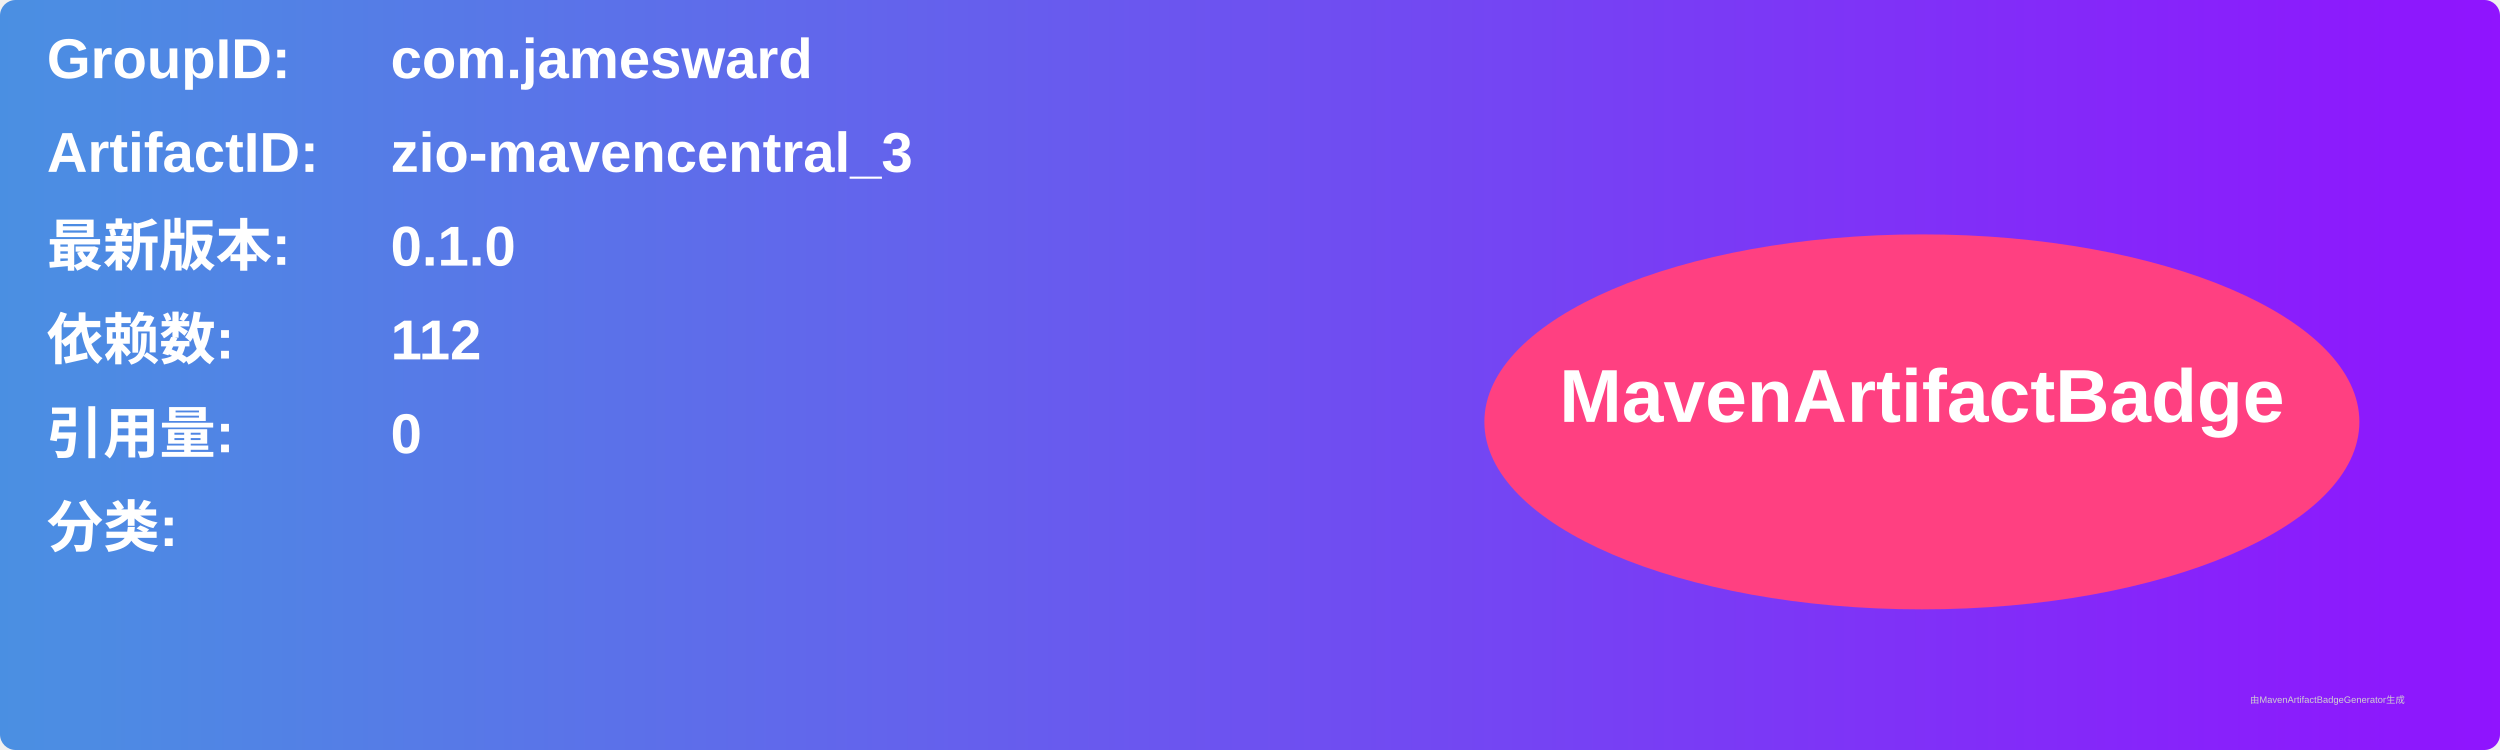
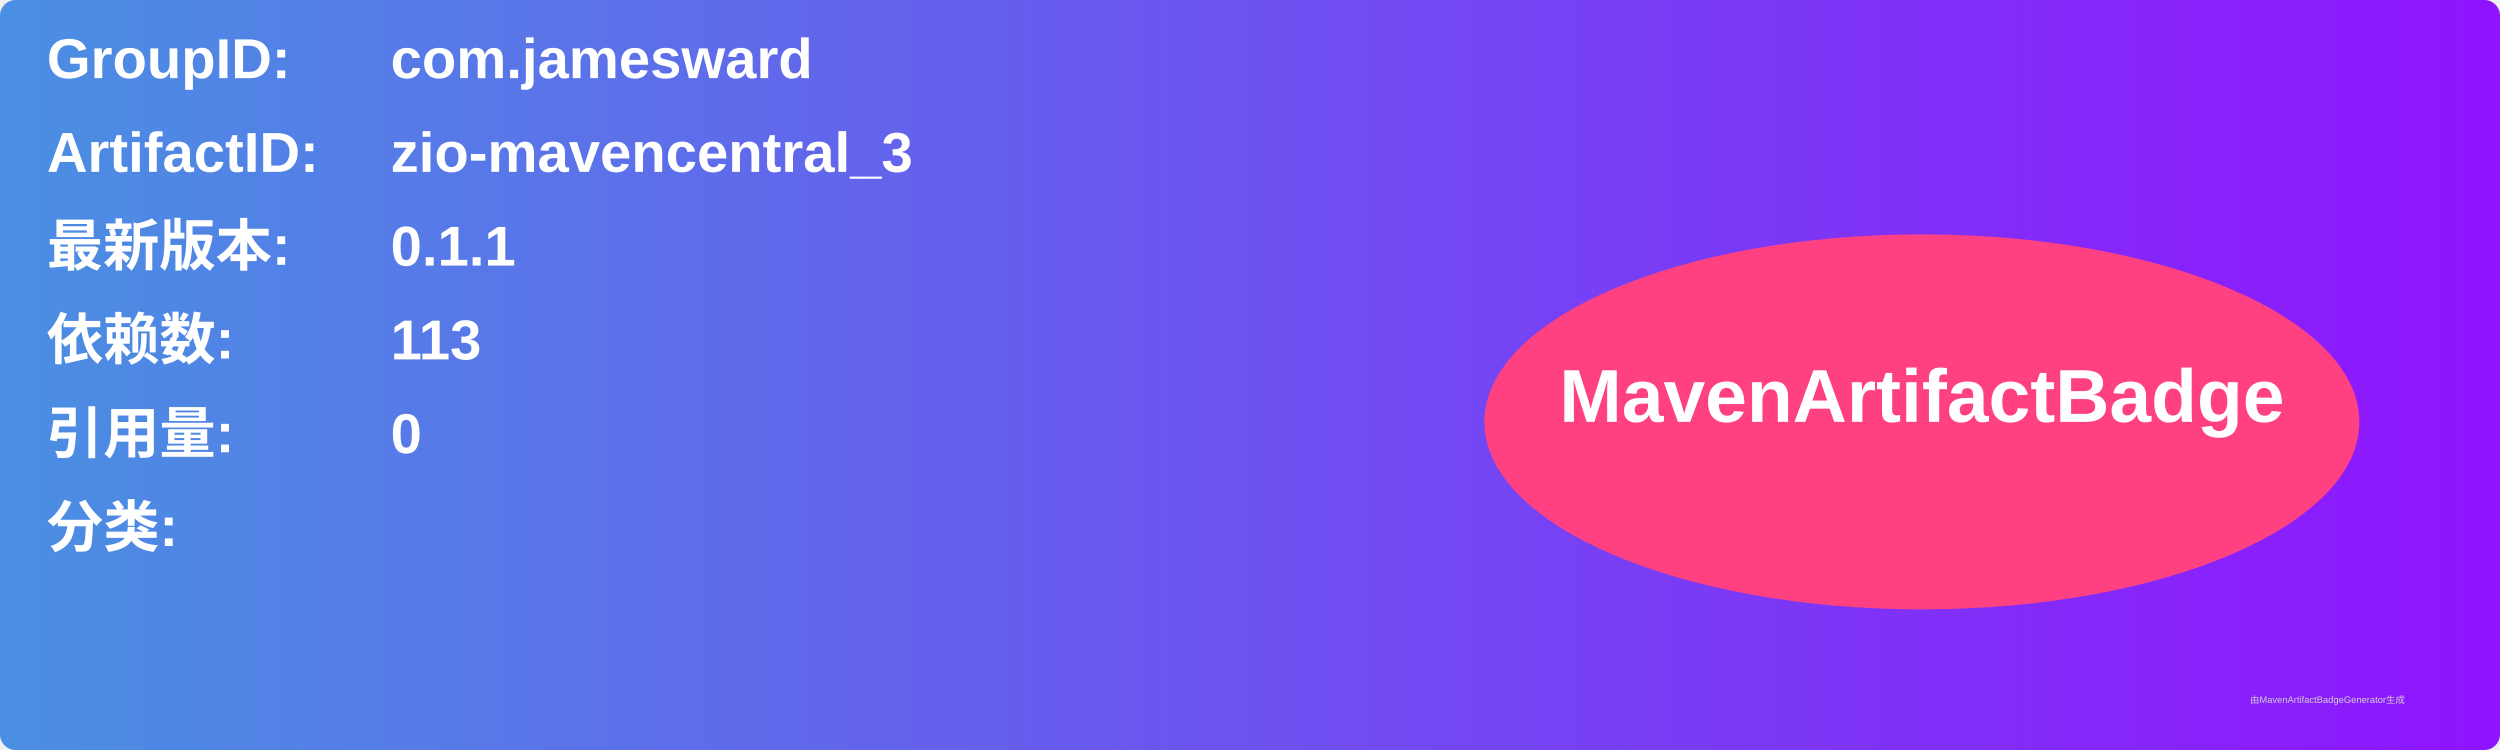
<svg xmlns="http://www.w3.org/2000/svg" width="800" height="240" viewBox="0 0 800 240">
  <linearGradient id="grad" x1="0%" y1="0%" x2="100%" y2="0%">
    <stop offset="0%" stop-color="#4a90e2" />
    <stop offset="100%" stop-color="#9013fe" />
  </linearGradient>
  <rect width="100%" height="100%" rx="5" ry="5" fill="url(#grad)" />
  <g transform="translate(15, 15)">
    <text x="0" y="10" font-family="Arial" font-size="18" fill="white" font-weight="bold" width="260">GroupID:</text>
    <text x="110" y="10" font-family="Arial" font-size="18" fill="white" font-weight="bold" width="460">com.jamesward</text>
    <text x="0" y="40" font-family="Arial" font-size="18" fill="white" font-weight="bold" width="260">ArtifactID:</text>
    <text x="110" y="40" font-family="Arial" font-size="18" fill="white" font-weight="bold" width="460">zio-mavencentral_3</text>
    <text x="0" y="70" font-family="Arial" font-size="18" fill="white" font-weight="bold">最新版本:</text>
    <text x="110" y="70" font-family="Arial" font-size="18" fill="white" font-weight="bold">
-       <tspan font-weight="bold">0.1.0</tspan>
+       <tspan font-weight="bold">0.1.1</tspan>
    </text>
    <text x="0" y="100" font-family="Arial" font-size="18" fill="white" font-weight="bold">依赖数: </text>
    <text x="110" y="100" font-family="Arial" font-size="18" fill="white">
-       <tspan font-weight="bold">112</tspan>
+       <tspan font-weight="bold">113</tspan>
    </text>
    <text x="0" y="130" font-family="Arial" font-size="18" fill="white" font-weight="bold">引用量: </text>
    <text x="110" y="130" font-family="Arial" font-size="18" fill="white">
      <tspan font-weight="bold">0</tspan>
    </text>
    <text x="0" y="160" font-family="Arial" font-size="18" fill="white" font-weight="bold">分类:</text>
    <text x="10" y="190" font-family="Arial" font-size="10" fill="white">
      <tspan font-weight="bold" />
    </text>
    <ellipse cx="600" cy="120" rx="140" ry="60" fill="#ff4081" />
    <text x="600" y="120" text-anchor="middle" font-family="Arial" font-size="24" fill="white" font-weight="bold">MavenArtifactBadge</text>
  </g>
  <text x="720" y="225" font-family="Arial" font-size="3" fill="#d0d0d0">由MavenArtifactBadgeGenerator生成</text>
</svg>
